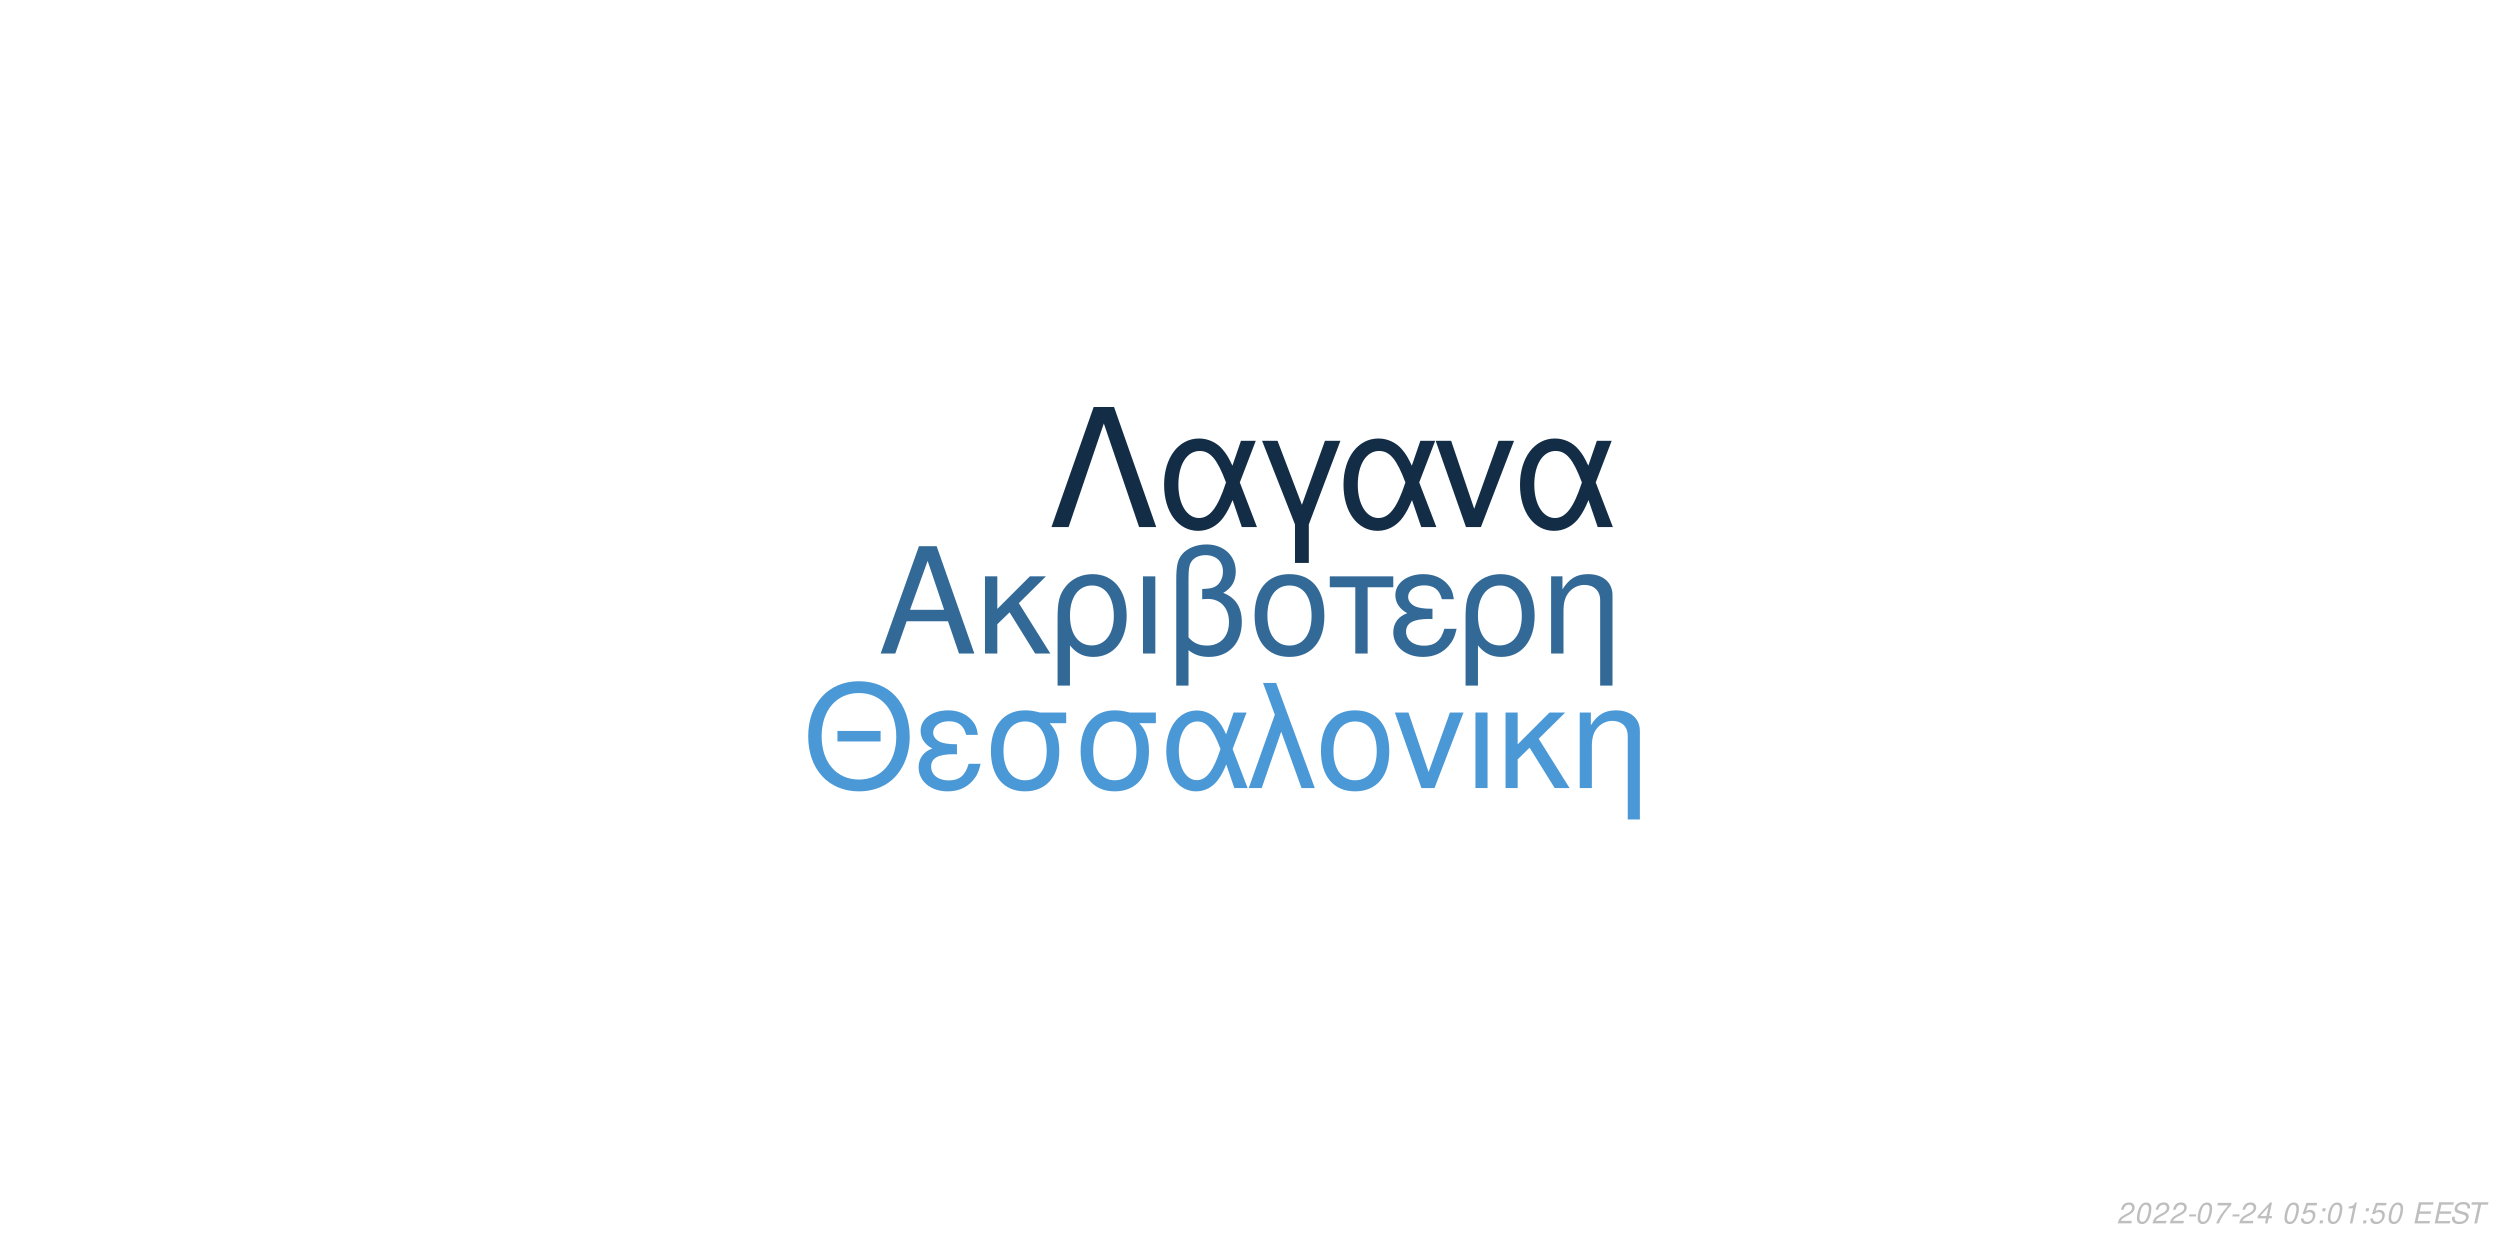
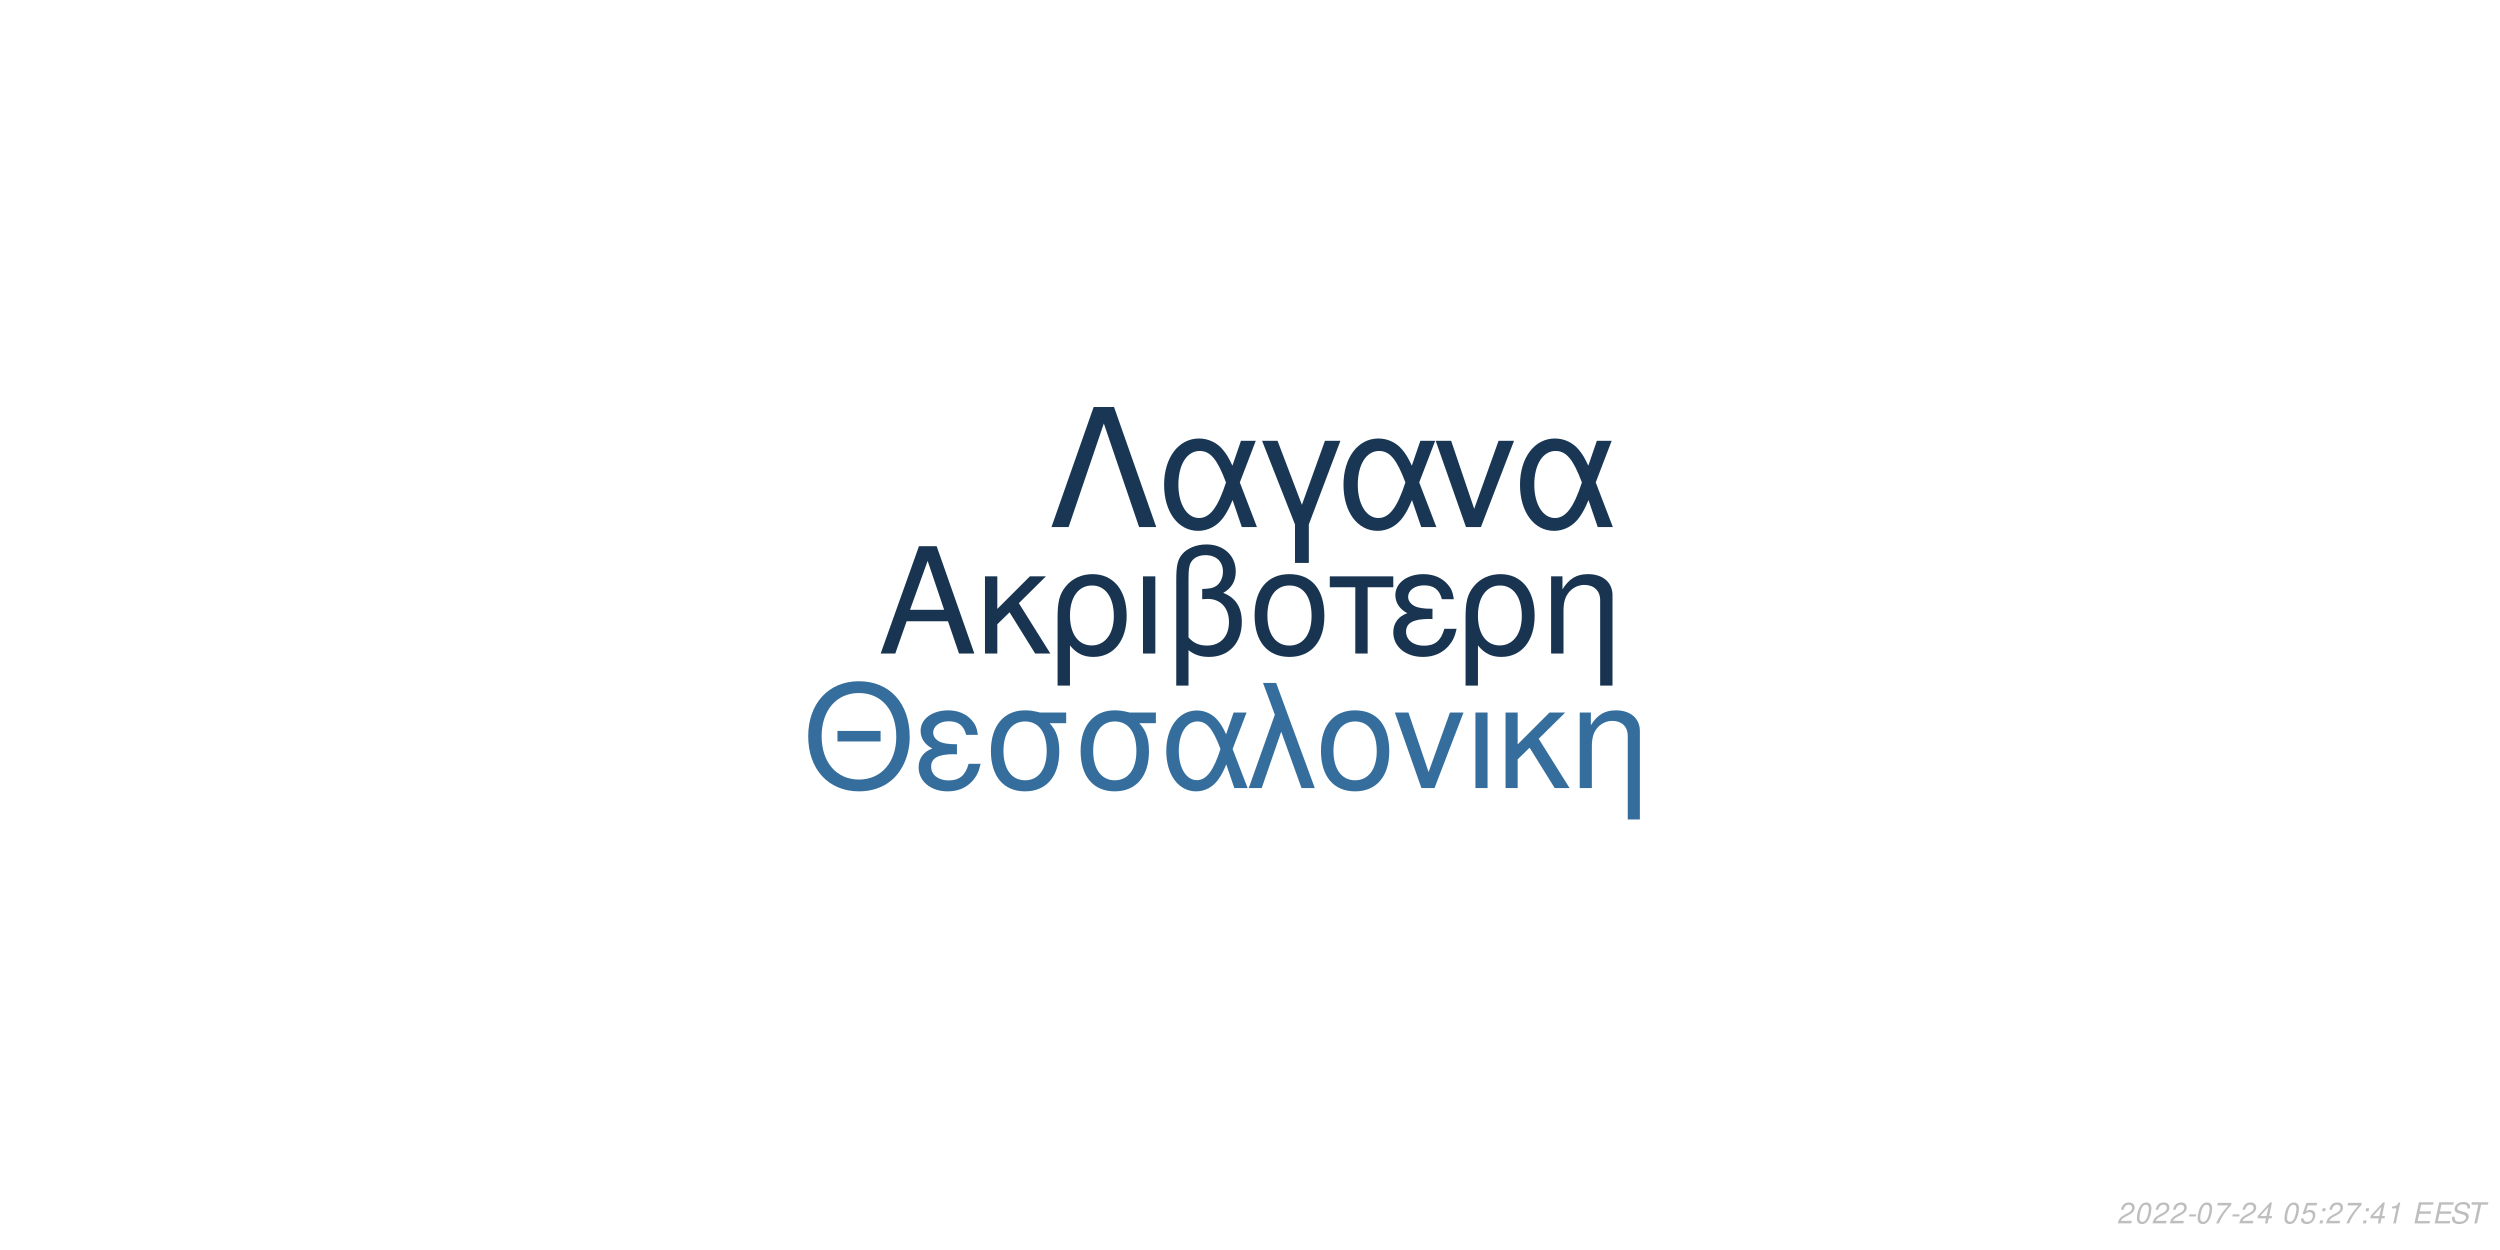
<svg xmlns="http://www.w3.org/2000/svg" xmlns:xlink="http://www.w3.org/1999/xlink" width="864pt" height="432pt" viewBox="0 0 864 432" version="1.1">
  <defs>
    <g>
      <symbol overflow="visible" id="glyph0-0">
        <path style="stroke:none;" d="" />
      </symbol>
      <symbol overflow="visible" id="glyph0-1">
        <path style="stroke:none;" d="M 24.125 -11.141 L 27.938 0 L 33.234 0 L 20.203 -37.094 L 14.094 -37.094 L 0.859 0 L 5.906 0 L 9.828 -11.141 Z M 22.797 -15.109 L 11 -15.109 L 17.094 -32.016 Z M 22.797 -15.109 " />
      </symbol>
      <symbol overflow="visible" id="glyph0-2">
        <path style="stroke:none;" d="M 7.172 -15.422 L 7.172 -26.672 L 2.906 -26.672 L 2.906 0 L 7.172 0 L 7.172 -10.125 L 11.406 -14.25 L 20.25 0 L 25.5 0 L 14.609 -17.406 L 23.969 -26.672 L 18.422 -26.672 Z M 7.172 -15.422 " />
      </symbol>
      <symbol overflow="visible" id="glyph0-3">
        <path style="stroke:none;" d="M 3 11.094 L 7.281 11.094 L 7.281 -2.797 C 9.516 -0.047 11.953 1.172 15.375 1.172 C 22.344 1.172 26.875 -4.422 26.875 -13.031 C 26.875 -21.891 22.297 -27.438 15.062 -27.438 C 11.297 -27.438 7.984 -25.906 5.797 -23.156 C 3.672 -20.516 3 -17.969 3 -12.359 Z M 14.906 -23.516 C 19.547 -23.516 22.438 -19.438 22.438 -12.922 C 22.438 -6.812 19.391 -2.797 14.812 -2.797 C 10.172 -2.797 7.281 -6.766 7.281 -13.125 C 7.281 -19.484 10.234 -23.516 14.906 -23.516 Z M 14.906 -23.516 " />
      </symbol>
      <symbol overflow="visible" id="glyph0-4">
        <path style="stroke:none;" d="M 3.516 0 L 7.781 0 L 7.781 -26.672 L 3.516 -26.672 Z M 3.516 0 " />
      </symbol>
      <symbol overflow="visible" id="glyph0-5">
        <path style="stroke:none;" d="M 4.016 11.094 L 8.25 11.094 L 8.25 -1.172 C 10.172 0.406 12.422 1.172 15.312 1.172 C 22.188 1.172 26.672 -3.609 26.672 -10.891 C 26.672 -15.984 24.578 -19.234 20.25 -20.969 C 23.109 -22.547 24.578 -25.031 24.578 -28.344 C 24.578 -33.844 20.406 -37.703 14.453 -37.703 C 10.938 -37.703 7.734 -36.391 6 -34.25 C 4.484 -32.422 4.016 -30.328 4.016 -25.391 Z M 8.25 -25.656 C 8.25 -29.359 8.5 -30.844 9.469 -32.062 C 10.375 -33.281 12.156 -34 14.094 -34 C 17.812 -34 20.156 -31.812 20.156 -28.297 C 20.156 -25.953 18.984 -23.812 17.297 -23.047 C 16.281 -22.547 15.469 -22.438 12.984 -22.297 L 12.984 -18.781 C 13.734 -18.828 14.344 -18.875 14.969 -18.875 C 19.344 -18.875 22.234 -15.719 22.234 -10.891 C 22.234 -5.906 19.281 -2.75 14.656 -2.75 C 11.953 -2.75 9.922 -3.609 8.25 -5.594 Z M 8.25 -25.656 " />
      </symbol>
      <symbol overflow="visible" id="glyph0-6">
        <path style="stroke:none;" d="M 14.094 -27.438 C 6.562 -27.438 2.094 -22.094 2.094 -13.125 C 2.094 -4.125 6.562 1.172 14.141 1.172 C 21.672 1.172 26.203 -4.172 26.203 -12.922 C 26.203 -22.188 21.828 -27.438 14.094 -27.438 Z M 14.141 -23.516 C 18.938 -23.516 21.781 -19.594 21.781 -12.984 C 21.781 -6.672 18.828 -2.75 14.141 -2.75 C 9.422 -2.75 6.516 -6.672 6.516 -13.125 C 6.516 -19.594 9.422 -23.516 14.141 -23.516 Z M 14.141 -23.516 " />
      </symbol>
      <symbol overflow="visible" id="glyph0-7">
        <path style="stroke:none;" d="M 7.891 0 L 12.156 0 L 12.156 -22.906 L 21.016 -22.906 L 21.016 -26.672 L -0.922 -26.672 L -0.922 -22.906 L 7.891 -22.906 Z M 7.891 0 " />
      </symbol>
      <symbol overflow="visible" id="glyph0-8">
        <path style="stroke:none;" d="M 14.562 -15.469 C 11.344 -15.469 9.562 -15.781 8.297 -16.438 C 6.922 -17.203 6.156 -18.328 6.156 -19.547 C 6.156 -21.891 8.453 -23.562 11.656 -23.562 C 15.062 -23.562 16.953 -22.094 17.812 -18.781 L 21.938 -18.781 C 21.578 -21.266 21.062 -22.5 19.797 -23.922 C 17.812 -26.203 14.906 -27.438 11.453 -27.438 C 5.797 -27.438 1.734 -24.375 1.734 -20.203 C 1.734 -17.609 3.156 -15.375 5.859 -13.938 C 2.797 -12.875 1.016 -10.484 1.016 -7.328 C 1.016 -2.391 5.297 1.172 11.25 1.172 C 14.969 1.172 17.906 -0.109 20.156 -2.641 C 21.578 -4.328 22.297 -5.797 22.906 -8.547 L 18.672 -8.547 C 17.5 -4.422 15.422 -2.703 11.609 -2.703 C 7.938 -2.703 5.438 -4.688 5.438 -7.578 C 5.438 -10.578 7.938 -11.953 13.484 -11.953 C 13.641 -11.953 14.094 -11.953 14.562 -11.906 Z M 14.562 -15.469 " />
      </symbol>
      <symbol overflow="visible" id="glyph0-9">
        <path style="stroke:none;" d="M 3.562 -26.672 L 3.562 0 L 7.844 0 L 7.844 -14.703 C 7.844 -17.906 8.5 -19.891 10.031 -21.531 C 11.406 -22.953 13.188 -23.719 15.062 -23.719 C 18.375 -23.719 20.516 -21.672 20.516 -18.469 L 20.516 11.094 L 24.781 11.094 L 24.781 -20.156 C 24.781 -24.578 21.469 -27.438 16.328 -27.438 C 12.359 -27.438 9.828 -25.906 7.484 -22.188 L 7.484 -26.672 Z M 3.562 -26.672 " />
      </symbol>
      <symbol overflow="visible" id="glyph1-0">
        <path style="stroke:none;" d="" />
      </symbol>
      <symbol overflow="visible" id="glyph1-1">
        <path style="stroke:none;" d="M 26.859 -19.734 L 11.953 -19.734 L 11.953 -16.094 L 26.859 -16.094 Z M 19.328 -36.922 C 8.922 -36.922 1.844 -29.25 1.844 -17.891 C 1.844 -6.484 8.875 1.141 19.391 1.141 C 23.812 1.141 27.703 -0.203 30.641 -2.688 C 34.578 -6.031 36.922 -11.656 36.922 -17.594 C 36.922 -29.297 30 -36.922 19.328 -36.922 Z M 19.328 -32.844 C 27.203 -32.844 32.281 -26.906 32.281 -17.688 C 32.281 -8.922 27.062 -2.938 19.391 -2.938 C 11.609 -2.938 6.484 -8.922 6.484 -17.891 C 6.484 -26.859 11.609 -32.844 19.328 -32.844 Z M 19.328 -32.844 " />
      </symbol>
      <symbol overflow="visible" id="glyph1-2">
        <path style="stroke:none;" d="M 14.25 -15.141 C 11.109 -15.141 9.375 -15.453 8.125 -16.094 C 6.781 -16.844 6.031 -17.938 6.031 -19.141 C 6.031 -21.422 8.266 -23.078 11.406 -23.078 C 14.75 -23.078 16.594 -21.625 17.438 -18.391 L 21.469 -18.391 C 21.125 -20.828 20.625 -22.031 19.391 -23.422 C 17.438 -25.656 14.594 -26.859 11.219 -26.859 C 5.688 -26.859 1.688 -23.875 1.688 -19.781 C 1.688 -17.234 3.094 -15.047 5.734 -13.656 C 2.734 -12.609 1 -10.266 1 -7.172 C 1 -2.344 5.188 1.141 11.016 1.141 C 14.656 1.141 17.547 -0.094 19.734 -2.594 C 21.125 -4.234 21.828 -5.688 22.422 -8.375 L 18.281 -8.375 C 17.141 -4.328 15.094 -2.641 11.359 -2.641 C 7.766 -2.641 5.328 -4.578 5.328 -7.422 C 5.328 -10.359 7.766 -11.703 13.203 -11.703 C 13.359 -11.703 13.797 -11.703 14.25 -11.656 Z M 14.25 -15.141 " />
      </symbol>
      <symbol overflow="visible" id="glyph1-3">
        <path style="stroke:none;" d="M 29 -26.109 L 19.938 -26.109 C 17.594 -26.703 16.438 -26.859 14.703 -26.859 C 7.469 -26.859 2.984 -21.469 2.984 -12.859 C 2.984 -4.031 7.375 1.141 14.797 1.141 C 22.172 1.141 26.609 -4.078 26.609 -12.656 C 26.609 -17.047 25.656 -19.828 23.266 -22.422 L 29 -22.422 Z M 14.797 -23.016 C 19.531 -23.016 22.266 -19.234 22.266 -12.75 C 22.266 -6.531 19.438 -2.688 14.797 -2.688 C 10.172 -2.688 7.328 -6.531 7.328 -12.859 C 7.328 -19.188 10.172 -23.016 14.797 -23.016 Z M 14.797 -23.016 " />
      </symbol>
      <symbol overflow="visible" id="glyph1-4">
        <path style="stroke:none;" d="M 29.344 -26.109 L 24.859 -26.109 L 22.266 -18.578 C 21.125 -21.031 20.484 -22.125 19.328 -23.469 C 17.547 -25.609 14.906 -26.812 12.156 -26.812 C 5.984 -26.812 1.594 -20.984 1.594 -12.812 C 1.594 -4.578 5.828 1.141 11.906 1.141 C 14.953 1.141 17.734 -0.344 19.625 -3.047 C 20.672 -4.531 21.281 -5.688 22.328 -8.172 L 25.109 0 L 29.703 0 L 24.516 -13.5 Z M 20.328 -13.5 C 17.891 -5.922 15.453 -2.734 12.156 -2.734 C 8.516 -2.734 5.922 -6.922 5.922 -12.812 C 5.922 -18.938 8.516 -23.016 12.359 -23.016 C 15.594 -23.016 17.688 -20.531 20.328 -13.5 Z M 20.328 -13.5 " />
      </symbol>
      <symbol overflow="visible" id="glyph1-5">
        <path style="stroke:none;" d="M 1.094 0 L 5.578 0 L 12.312 -19.484 L 19.328 0 L 23.922 0 L 10.562 -36.328 L 6.031 -36.328 L 10.109 -25.359 Z M 1.094 0 " />
      </symbol>
      <symbol overflow="visible" id="glyph1-6">
        <path style="stroke:none;" d="M 13.797 -26.859 C 6.422 -26.859 2.047 -21.625 2.047 -12.859 C 2.047 -4.031 6.422 1.141 13.859 1.141 C 21.234 1.141 25.656 -4.078 25.656 -12.656 C 25.656 -21.719 21.375 -26.859 13.797 -26.859 Z M 13.859 -23.016 C 18.531 -23.016 21.328 -19.188 21.328 -12.703 C 21.328 -6.531 18.438 -2.688 13.859 -2.688 C 9.219 -2.688 6.375 -6.531 6.375 -12.859 C 6.375 -19.188 9.219 -23.016 13.859 -23.016 Z M 13.859 -23.016 " />
      </symbol>
      <symbol overflow="visible" id="glyph1-7">
        <path style="stroke:none;" d="M 14.297 0 L 24.312 -26.109 L 19.625 -26.109 L 12.25 -5.531 L 5.281 -26.109 L 0.594 -26.109 L 9.766 0 Z M 14.297 0 " />
      </symbol>
      <symbol overflow="visible" id="glyph1-8">
        <path style="stroke:none;" d="M 3.438 0 L 7.625 0 L 7.625 -26.109 L 3.438 -26.109 Z M 3.438 0 " />
      </symbol>
      <symbol overflow="visible" id="glyph1-9">
        <path style="stroke:none;" d="M 7.031 -15.094 L 7.031 -26.109 L 2.844 -26.109 L 2.844 0 L 7.031 0 L 7.031 -9.922 L 11.156 -13.953 L 19.828 0 L 24.969 0 L 14.297 -17.047 L 23.469 -26.109 L 18.031 -26.109 Z M 7.031 -15.094 " />
      </symbol>
      <symbol overflow="visible" id="glyph1-10">
        <path style="stroke:none;" d="M 3.484 -26.109 L 3.484 0 L 7.672 0 L 7.672 -14.406 C 7.672 -17.547 8.328 -19.484 9.812 -21.078 C 11.156 -22.469 12.906 -23.219 14.75 -23.219 C 17.984 -23.219 20.078 -21.234 20.078 -18.094 L 20.078 10.859 L 24.266 10.859 L 24.266 -19.734 C 24.266 -24.062 21.031 -26.859 16 -26.859 C 12.109 -26.859 9.609 -25.359 7.328 -21.719 L 7.328 -26.109 Z M 3.484 -26.109 " />
      </symbol>
      <symbol overflow="visible" id="glyph2-0">
        <path style="stroke:none;" d="" />
      </symbol>
      <symbol overflow="visible" id="glyph2-1">
        <path style="stroke:none;" d="M 22.531 -41.484 L 15.484 -41.484 L 0.906 0 L 6.828 0 L 19 -35.797 L 31.188 0 L 37.109 0 Z M 22.531 -41.484 " />
      </symbol>
      <symbol overflow="visible" id="glyph2-2">
        <path style="stroke:none;" d="M 33.516 -29.812 L 28.391 -29.812 L 25.438 -21.219 C 24.125 -24.016 23.391 -25.266 22.078 -26.797 C 20.031 -29.25 17.016 -30.609 13.891 -30.609 C 6.828 -30.609 1.828 -23.953 1.828 -14.625 C 1.828 -5.234 6.656 1.312 13.594 1.312 C 17.078 1.312 20.266 -0.391 22.422 -3.469 C 23.609 -5.172 24.297 -6.484 25.5 -9.328 L 28.688 0 L 33.922 0 L 28 -15.422 Z M 23.219 -15.422 C 20.422 -6.766 17.641 -3.125 13.891 -3.125 C 9.734 -3.125 6.766 -7.906 6.766 -14.625 C 6.766 -21.625 9.734 -26.297 14.109 -26.297 C 17.812 -26.297 20.203 -23.453 23.219 -15.422 Z M 23.219 -15.422 " />
      </symbol>
      <symbol overflow="visible" id="glyph2-3">
        <path style="stroke:none;" d="M 12.062 12.406 L 16.844 12.406 L 16.844 -0.906 L 27.766 -29.812 L 22.422 -29.812 L 14.453 -7.688 L 6.031 -29.812 L 0.688 -29.812 L 12.062 -0.906 Z M 12.062 12.406 " />
      </symbol>
      <symbol overflow="visible" id="glyph2-4">
        <path style="stroke:none;" d="M 16.328 0 L 27.766 -29.812 L 22.422 -29.812 L 14 -6.312 L 6.031 -29.812 L 0.688 -29.812 L 11.156 0 Z M 16.328 0 " />
      </symbol>
      <symbol overflow="visible" id="glyph3-0">
        <path style="stroke:none;" d="" />
      </symbol>
      <symbol overflow="visible" id="glyph3-1">
        <path style="stroke:none;" d="M 5.234 -0.875 L 1.469 -0.875 C 1.641 -1.375 2.203 -1.891 3.109 -2.344 L 4.234 -2.938 C 5.562 -3.625 6.219 -4.469 6.219 -5.484 C 6.219 -5.938 6.062 -6.359 5.797 -6.656 C 5.469 -7.047 4.984 -7.234 4.312 -7.234 C 2.766 -7.234 1.891 -6.453 1.484 -4.734 L 2.375 -4.734 C 2.484 -5.188 2.609 -5.484 2.797 -5.75 C 3.094 -6.203 3.609 -6.453 4.188 -6.453 C 4.891 -6.453 5.344 -6.031 5.344 -5.375 C 5.344 -4.703 4.859 -4.094 4.016 -3.656 L 2.984 -3.125 C 1.234 -2.188 0.797 -1.656 0.344 -0.016 L 5.047 -0.016 Z M 5.234 -0.875 " />
      </symbol>
      <symbol overflow="visible" id="glyph3-2">
        <path style="stroke:none;" d="M 4.203 -7.234 C 3.375 -7.234 2.688 -6.812 2.125 -5.984 C 1.484 -5.047 0.984 -3.188 0.984 -1.734 C 0.984 -1.109 1.172 -0.562 1.484 -0.266 C 1.797 0.047 2.281 0.234 2.766 0.234 C 3.625 0.234 4.281 -0.156 4.859 -1.016 C 5.516 -1.953 6 -3.797 6 -5.266 C 6 -6.5 5.328 -7.234 4.203 -7.234 Z M 4.094 -6.453 C 4.734 -6.453 5.125 -5.984 5.125 -5.156 C 5.125 -4.203 4.781 -2.625 4.406 -1.812 C 3.984 -0.938 3.516 -0.547 2.875 -0.547 C 2.25 -0.547 1.875 -1.031 1.875 -1.828 C 1.875 -2.797 2.203 -4.344 2.594 -5.203 C 2.984 -6.047 3.453 -6.453 4.094 -6.453 Z M 4.094 -6.453 " />
      </symbol>
      <symbol overflow="visible" id="glyph3-3">
        <path style="stroke:none;" d="M 3.516 -3.125 L 1.125 -3.125 L 0.969 -2.406 L 3.359 -2.406 Z M 3.516 -3.125 " />
      </symbol>
      <symbol overflow="visible" id="glyph3-4">
        <path style="stroke:none;" d="M 6.703 -7.094 L 1.953 -7.094 L 1.766 -6.219 L 5.594 -6.219 C 3.344 -3.688 2.266 -2.109 1.375 0 L 2.344 0 C 3.031 -1.906 4.828 -4.594 6.547 -6.281 Z M 6.703 -7.094 " />
      </symbol>
      <symbol overflow="visible" id="glyph3-5">
        <path style="stroke:none;" d="M 3.625 -1.75 L 3.266 0 L 4.141 0 L 4.516 -1.75 L 5.562 -1.75 L 5.734 -2.531 L 4.688 -2.531 L 5.688 -7.234 L 5.016 -7.234 L 0.844 -2.672 L 0.641 -1.75 Z M 3.797 -2.531 L 1.594 -2.531 L 4.469 -5.703 Z M 3.797 -2.531 " />
      </symbol>
      <symbol overflow="visible" id="glyph3-6">
        <path style="stroke:none;" d="" />
      </symbol>
      <symbol overflow="visible" id="glyph3-7">
        <path style="stroke:none;" d="M 6.297 -7.094 L 2.594 -7.094 L 1.234 -3.234 L 2.047 -3.234 C 2.656 -3.766 2.938 -3.906 3.531 -3.906 C 4.328 -3.906 4.797 -3.453 4.797 -2.688 C 4.797 -1.438 3.969 -0.547 2.828 -0.547 C 2.031 -0.547 1.609 -0.938 1.578 -1.734 L 0.703 -1.734 L 0.703 -1.516 C 0.703 -0.938 0.844 -0.547 1.188 -0.266 C 1.562 0.062 2.078 0.234 2.703 0.234 C 3.656 0.234 4.391 -0.156 4.984 -0.922 C 5.422 -1.5 5.672 -2.234 5.672 -2.953 C 5.672 -4 4.938 -4.672 3.812 -4.672 C 3.328 -4.672 2.906 -4.547 2.406 -4.234 L 3.109 -6.219 L 6.109 -6.219 Z M 6.297 -7.094 " />
      </symbol>
      <symbol overflow="visible" id="glyph3-8">
        <path style="stroke:none;" d="M 2.359 -1.031 L 1.312 -1.031 L 1.094 0 L 2.141 0 Z M 3.266 -5.234 L 2.219 -5.234 L 2 -4.203 L 3.047 -4.203 Z M 3.266 -5.234 " />
      </symbol>
      <symbol overflow="visible" id="glyph3-9">
        <path style="stroke:none;" d="M 3.703 -5.188 L 2.594 0 L 3.469 0 L 5.016 -7.234 L 4.438 -7.234 C 3.906 -6.156 3.688 -6.016 2.234 -5.812 L 2.109 -5.188 Z M 3.703 -5.188 " />
      </symbol>
      <symbol overflow="visible" id="glyph3-10">
        <path style="stroke:none;" d="M 2.547 -3.312 L 6.5 -3.312 L 6.688 -4.141 L 2.719 -4.141 L 3.219 -6.469 L 7.344 -6.469 L 7.516 -7.297 L 2.453 -7.297 L 0.906 0 L 6.125 0 L 6.297 -0.812 L 2.016 -0.812 Z M 2.547 -3.312 " />
      </symbol>
      <symbol overflow="visible" id="glyph3-11">
        <path style="stroke:none;" d="M 7.062 -5.156 C 7.125 -5.438 7.141 -5.562 7.141 -5.703 C 7.141 -6.156 6.938 -6.594 6.594 -6.891 C 6.188 -7.25 5.656 -7.406 4.875 -7.406 C 3.844 -7.406 3.047 -7.125 2.5 -6.562 C 2.094 -6.141 1.781 -5.438 1.781 -4.922 C 1.781 -4.297 2.219 -3.766 2.891 -3.562 L 4.594 -3.094 C 5.406 -2.859 5.734 -2.578 5.734 -2.094 C 5.734 -1.781 5.547 -1.406 5.266 -1.141 C 4.844 -0.766 4.266 -0.578 3.453 -0.578 C 2.328 -0.578 1.812 -0.984 1.812 -1.906 C 1.812 -2.047 1.812 -2.125 1.844 -2.312 L 0.984 -2.312 C 0.906 -2.062 0.891 -1.906 0.891 -1.688 C 0.891 -0.484 1.797 0.234 3.297 0.234 C 4.359 0.234 5.234 -0.062 5.812 -0.609 C 6.344 -1.078 6.688 -1.797 6.688 -2.375 C 6.688 -2.641 6.609 -2.906 6.453 -3.156 C 6.234 -3.5 5.938 -3.703 5.469 -3.828 L 3.75 -4.312 C 2.984 -4.547 2.734 -4.734 2.734 -5.188 C 2.734 -5.547 2.875 -5.844 3.188 -6.109 C 3.547 -6.438 4.031 -6.594 4.703 -6.594 C 5.266 -6.594 5.688 -6.484 5.906 -6.297 C 6.094 -6.125 6.219 -5.797 6.219 -5.516 C 6.219 -5.422 6.203 -5.344 6.188 -5.156 Z M 7.062 -5.156 " />
      </symbol>
      <symbol overflow="visible" id="glyph3-12">
        <path style="stroke:none;" d="M 4.938 -6.469 L 7.312 -6.469 L 7.484 -7.297 L 1.75 -7.297 L 1.578 -6.469 L 3.984 -6.469 L 2.609 0 L 3.547 0 Z M 4.938 -6.469 " />
      </symbol>
    </g>
  </defs>
  <g id="surface1">
    <rect x="0" y="0" width="864" height="432" style="fill:rgb(100%,100%,100%);fill-opacity:1;stroke:none;" />
-     <g style="fill:rgb(19.608%,41.176%,59.216%);fill-opacity:1;">
+     <g style="fill:rgb(9.412%,20.392%,31.373%);fill-opacity:1;">
      <use xlink:href="#glyph0-1" x="303.5" y="225.861" />
      <use xlink:href="#glyph0-2" x="337.5" y="225.861" />
      <use xlink:href="#glyph0-3" x="362.5" y="225.861" />
      <use xlink:href="#glyph0-4" x="391.5" y="225.861" />
      <use xlink:href="#glyph0-5" x="402.5" y="225.861" />
      <use xlink:href="#glyph0-6" x="431.5" y="225.861" />
      <use xlink:href="#glyph0-7" x="460.5" y="225.861" />
      <use xlink:href="#glyph0-8" x="480.5" y="225.861" />
      <use xlink:href="#glyph0-3" x="503.5" y="225.861" />
      <use xlink:href="#glyph0-9" x="532.5" y="225.861" />
    </g>
-     <g style="fill:rgb(29.02%,59.608%,83.922%);fill-opacity:1;">
+     <g style="fill:rgb(20.784%,43.137%,61.569%);fill-opacity:1;">
      <use xlink:href="#glyph1-1" x="277.473" y="272.354" />
      <use xlink:href="#glyph1-2" x="316.473" y="272.354" />
      <use xlink:href="#glyph1-3" x="339.473" y="272.354" />
      <use xlink:href="#glyph1-3" x="370.473" y="272.354" />
      <use xlink:href="#glyph1-4" x="401.473" y="272.354" />
      <use xlink:href="#glyph1-5" x="430.473" y="272.354" />
      <use xlink:href="#glyph1-6" x="454.473" y="272.354" />
      <use xlink:href="#glyph1-7" x="481.473" y="272.354" />
      <use xlink:href="#glyph1-8" x="506.473" y="272.354" />
      <use xlink:href="#glyph1-9" x="517.473" y="272.354" />
      <use xlink:href="#glyph1-10" x="542.473" y="272.354" />
    </g>
-     <g style="fill:rgb(7.843%,17.647%,27.451%);fill-opacity:1;">
+     <g style="fill:rgb(9.804%,21.569%,32.941%);fill-opacity:1;">
      <use xlink:href="#glyph2-1" x="362.484" y="182.152" />
      <use xlink:href="#glyph2-2" x="400.484" y="182.152" />
      <use xlink:href="#glyph2-3" x="435.484" y="182.152" />
      <use xlink:href="#glyph2-2" x="462.484" y="182.152" />
      <use xlink:href="#glyph2-4" x="495.484" y="182.152" />
      <use xlink:href="#glyph2-2" x="523.484" y="182.152" />
    </g>
    <g style="fill:rgb(74.51%,74.51%,74.51%);fill-opacity:1;">
      <use xlink:href="#glyph3-1" x="731.52" y="422.81" />
      <use xlink:href="#glyph3-2" x="737.52" y="422.81" />
      <use xlink:href="#glyph3-1" x="743.52" y="422.81" />
      <use xlink:href="#glyph3-1" x="749.52" y="422.81" />
      <use xlink:href="#glyph3-3" x="755.52" y="422.81" />
      <use xlink:href="#glyph3-2" x="758.52" y="422.81" />
      <use xlink:href="#glyph3-4" x="764.52" y="422.81" />
      <use xlink:href="#glyph3-3" x="770.52" y="422.81" />
      <use xlink:href="#glyph3-1" x="773.52" y="422.81" />
      <use xlink:href="#glyph3-5" x="779.52" y="422.81" />
      <use xlink:href="#glyph3-6" x="785.52" y="422.81" />
      <use xlink:href="#glyph3-2" x="788.52" y="422.81" />
      <use xlink:href="#glyph3-7" x="794.52" y="422.81" />
      <use xlink:href="#glyph3-8" x="800.52" y="422.81" />
-       <use xlink:href="#glyph3-2" x="803.52" y="422.81" />
-       <use xlink:href="#glyph3-9" x="809.52" y="422.81" />
+       <use xlink:href="#glyph3-1" x="803.52" y="422.81" />
+       <use xlink:href="#glyph3-4" x="809.52" y="422.81" />
      <use xlink:href="#glyph3-8" x="815.52" y="422.81" />
-       <use xlink:href="#glyph3-7" x="818.52" y="422.81" />
-       <use xlink:href="#glyph3-2" x="824.52" y="422.81" />
+       <use xlink:href="#glyph3-5" x="818.52" y="422.81" />
+       <use xlink:href="#glyph3-9" x="824.52" y="422.81" />
      <use xlink:href="#glyph3-6" x="830.52" y="422.81" />
      <use xlink:href="#glyph3-10" x="833.52" y="422.81" />
      <use xlink:href="#glyph3-10" x="840.52" y="422.81" />
      <use xlink:href="#glyph3-11" x="846.52" y="422.81" />
      <use xlink:href="#glyph3-12" x="852.52" y="422.81" />
    </g>
  </g>
</svg>
